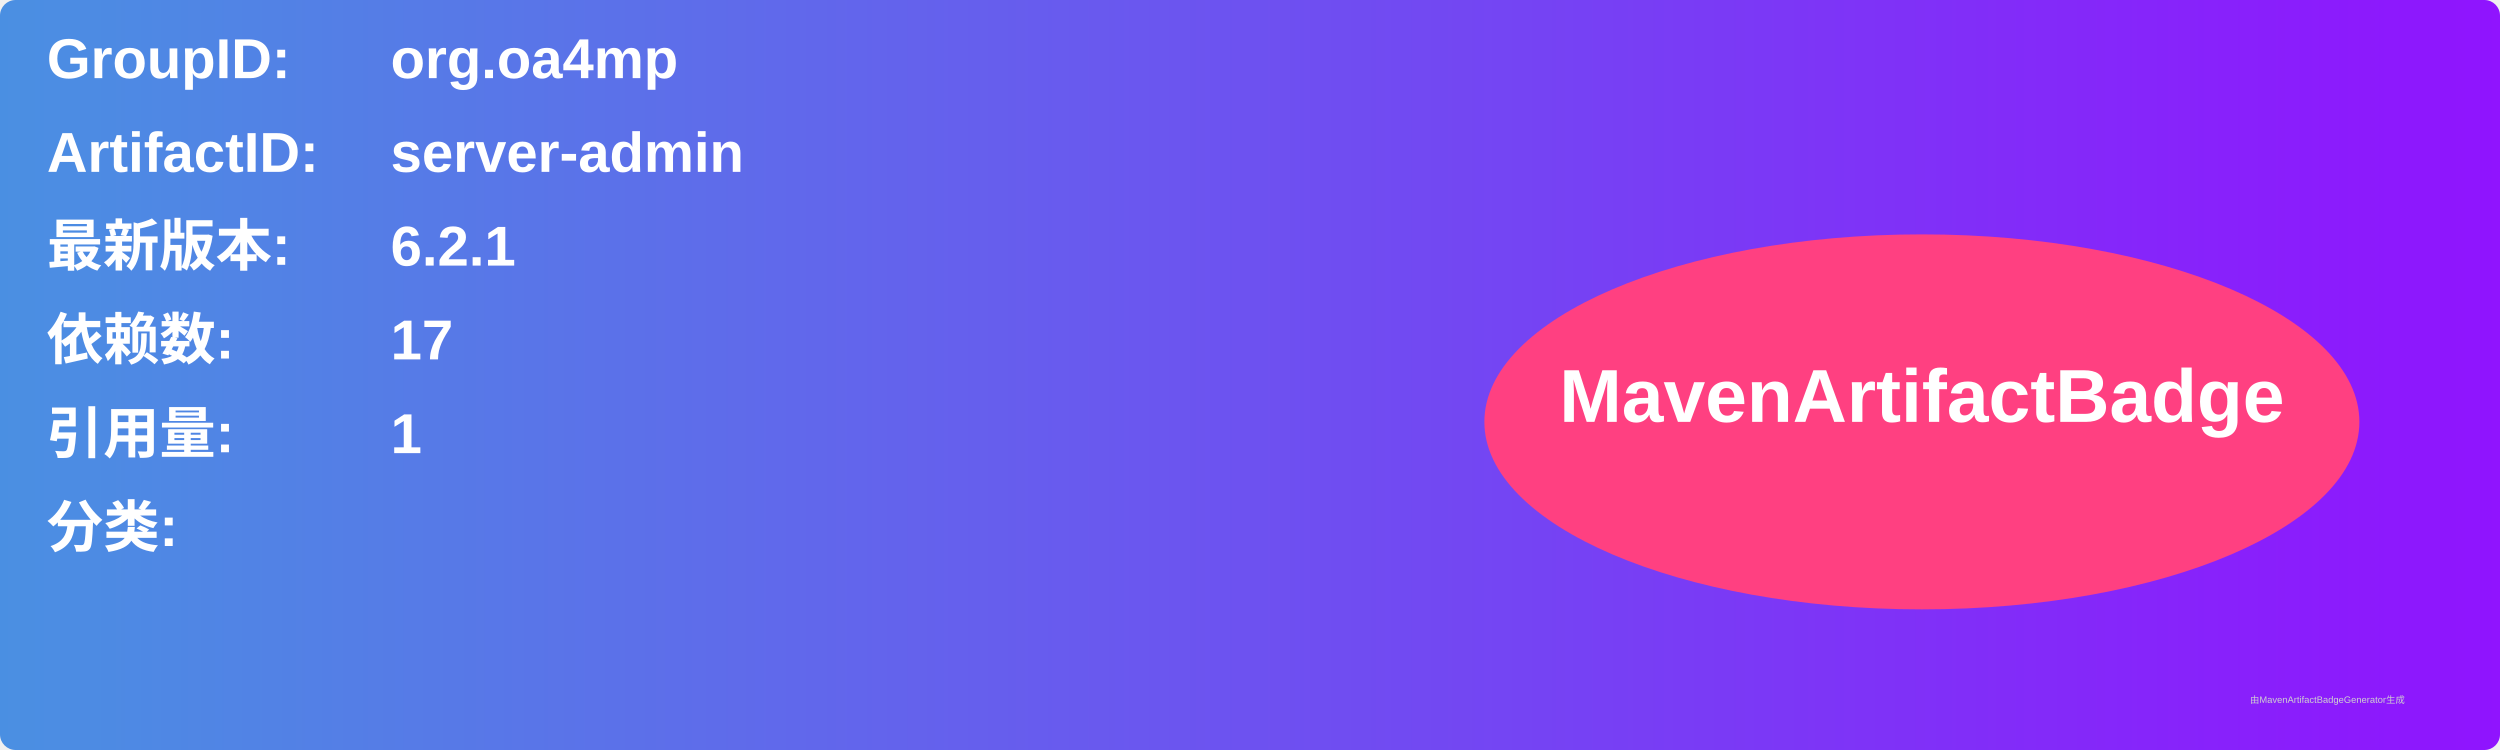
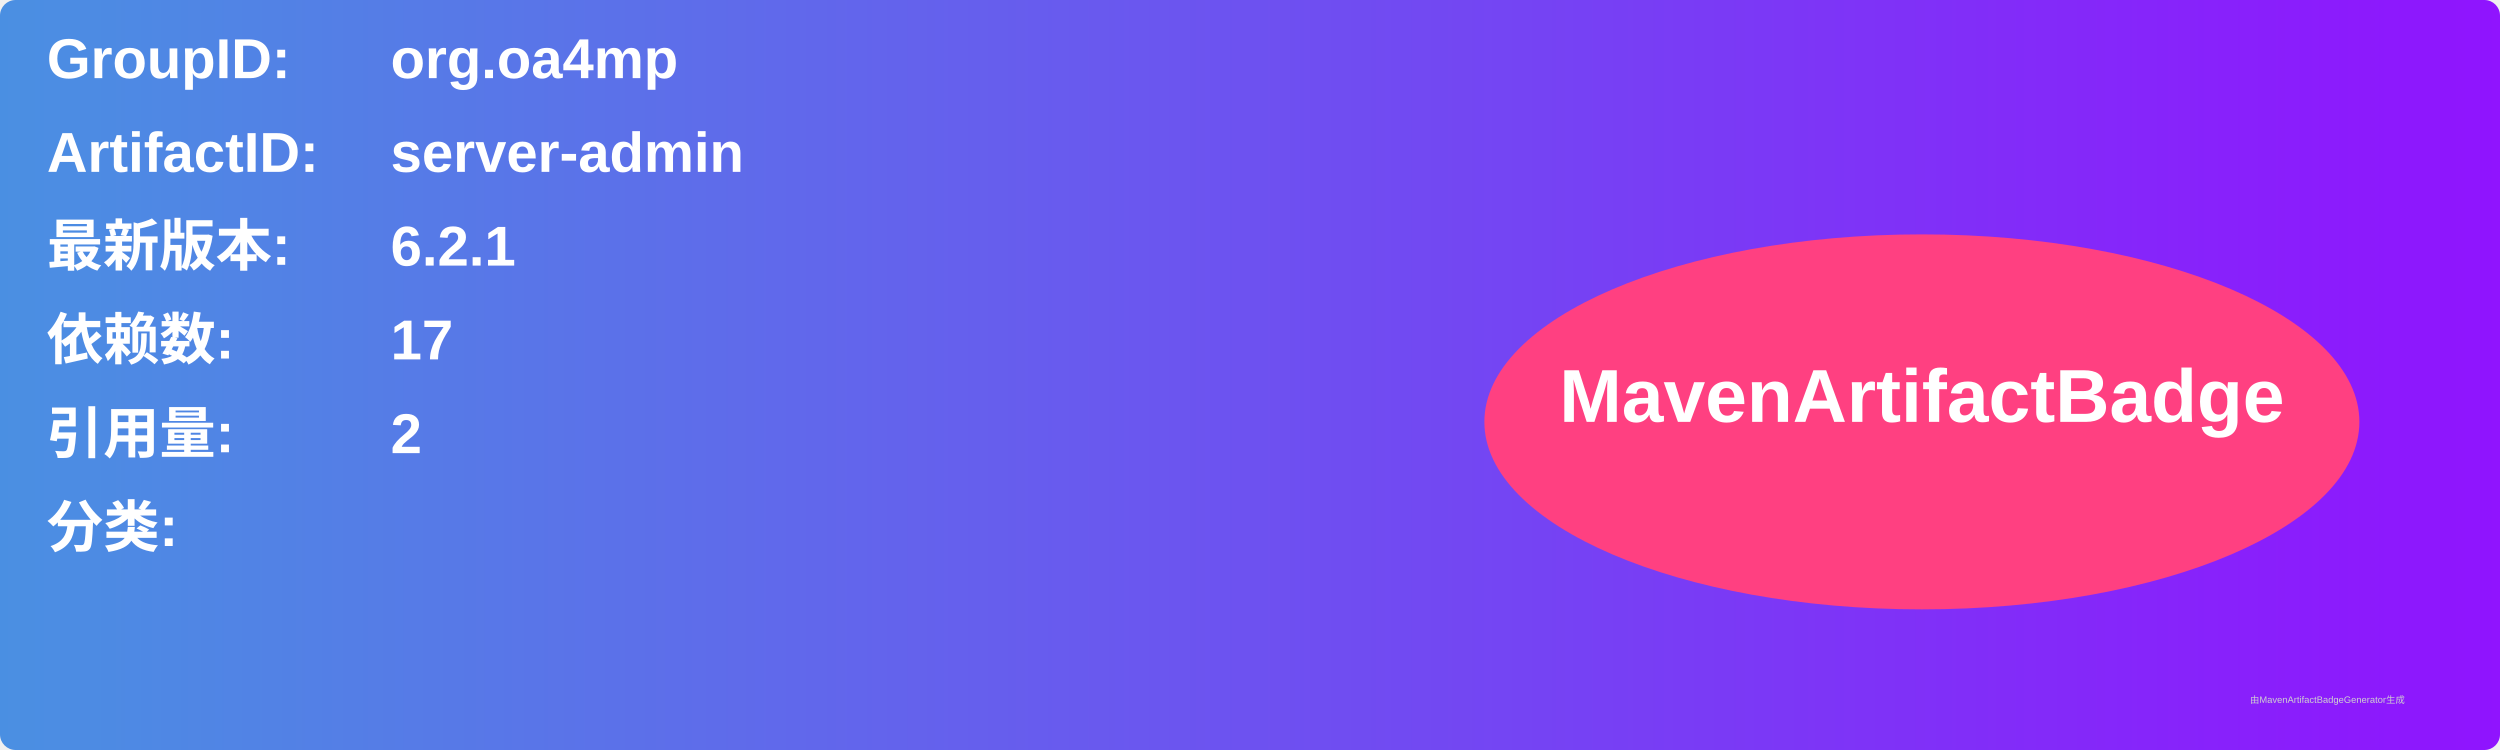
<svg xmlns="http://www.w3.org/2000/svg" width="800" height="240" viewBox="0 0 800 240">
  <linearGradient id="grad" x1="0%" y1="0%" x2="100%" y2="0%">
    <stop offset="0%" stop-color="#4a90e2" />
    <stop offset="100%" stop-color="#9013fe" />
  </linearGradient>
  <rect width="100%" height="100%" rx="5" ry="5" fill="url(#grad)" />
  <g transform="translate(15, 15)">
    <text x="0" y="10" font-family="Arial" font-size="18" fill="white" font-weight="bold" width="260">GroupID:</text>
    <text x="110" y="10" font-family="Arial" font-size="18" fill="white" font-weight="bold" width="460">org.oa4mp</text>
    <text x="0" y="40" font-family="Arial" font-size="18" fill="white" font-weight="bold" width="260">ArtifactID:</text>
    <text x="110" y="40" font-family="Arial" font-size="18" fill="white" font-weight="bold" width="460">server-admin</text>
    <text x="0" y="70" font-family="Arial" font-size="18" fill="white" font-weight="bold">最新版本:</text>
    <text x="110" y="70" font-family="Arial" font-size="18" fill="white" font-weight="bold">
      <tspan font-weight="bold">6.2.1</tspan>
    </text>
    <text x="0" y="100" font-family="Arial" font-size="18" fill="white" font-weight="bold">依赖数: </text>
    <text x="110" y="100" font-family="Arial" font-size="18" fill="white">
      <tspan font-weight="bold">17</tspan>
    </text>
    <text x="0" y="130" font-family="Arial" font-size="18" fill="white" font-weight="bold">引用量: </text>
    <text x="110" y="130" font-family="Arial" font-size="18" fill="white">
-       <tspan font-weight="bold">1</tspan>
+       <tspan font-weight="bold">2</tspan>
    </text>
    <text x="0" y="160" font-family="Arial" font-size="18" fill="white" font-weight="bold">分类:</text>
    <text x="10" y="190" font-family="Arial" font-size="10" fill="white">
      <tspan font-weight="bold" />
    </text>
    <ellipse cx="600" cy="120" rx="140" ry="60" fill="#ff4081" />
    <text x="600" y="120" text-anchor="middle" font-family="Arial" font-size="24" fill="white" font-weight="bold">MavenArtifactBadge</text>
  </g>
  <text x="720" y="225" font-family="Arial" font-size="3" fill="#d0d0d0">由MavenArtifactBadgeGenerator生成</text>
</svg>
